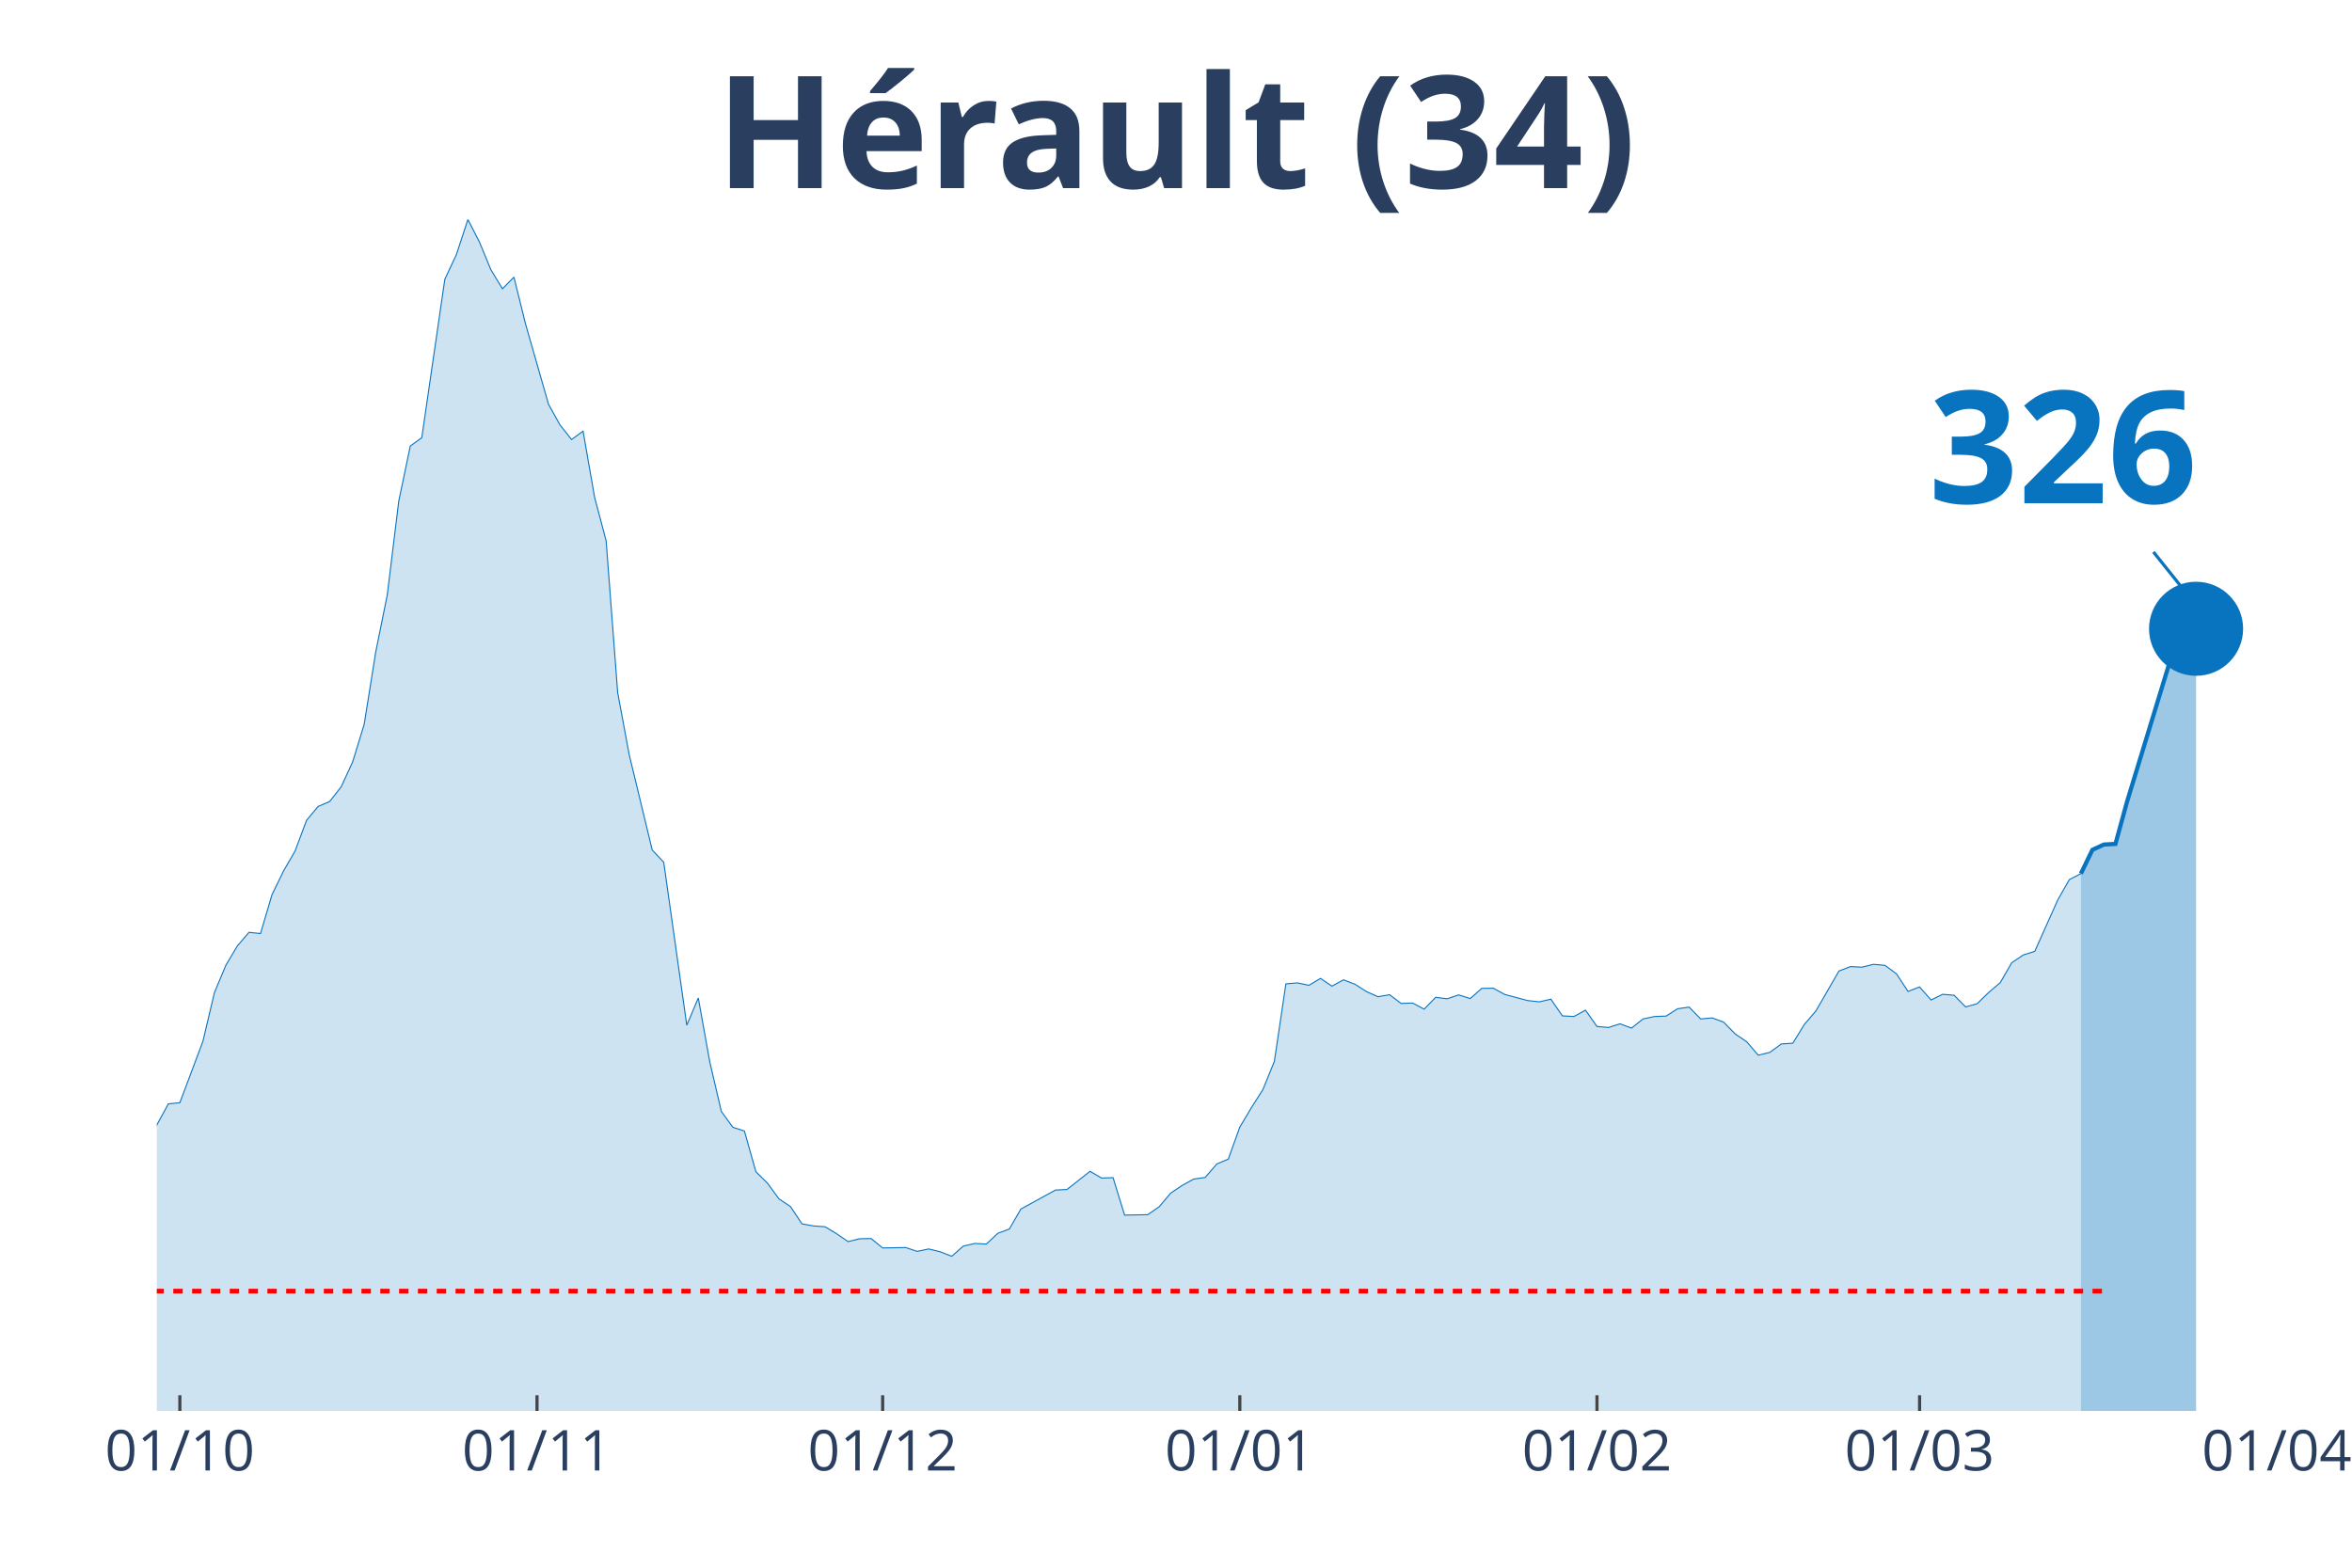
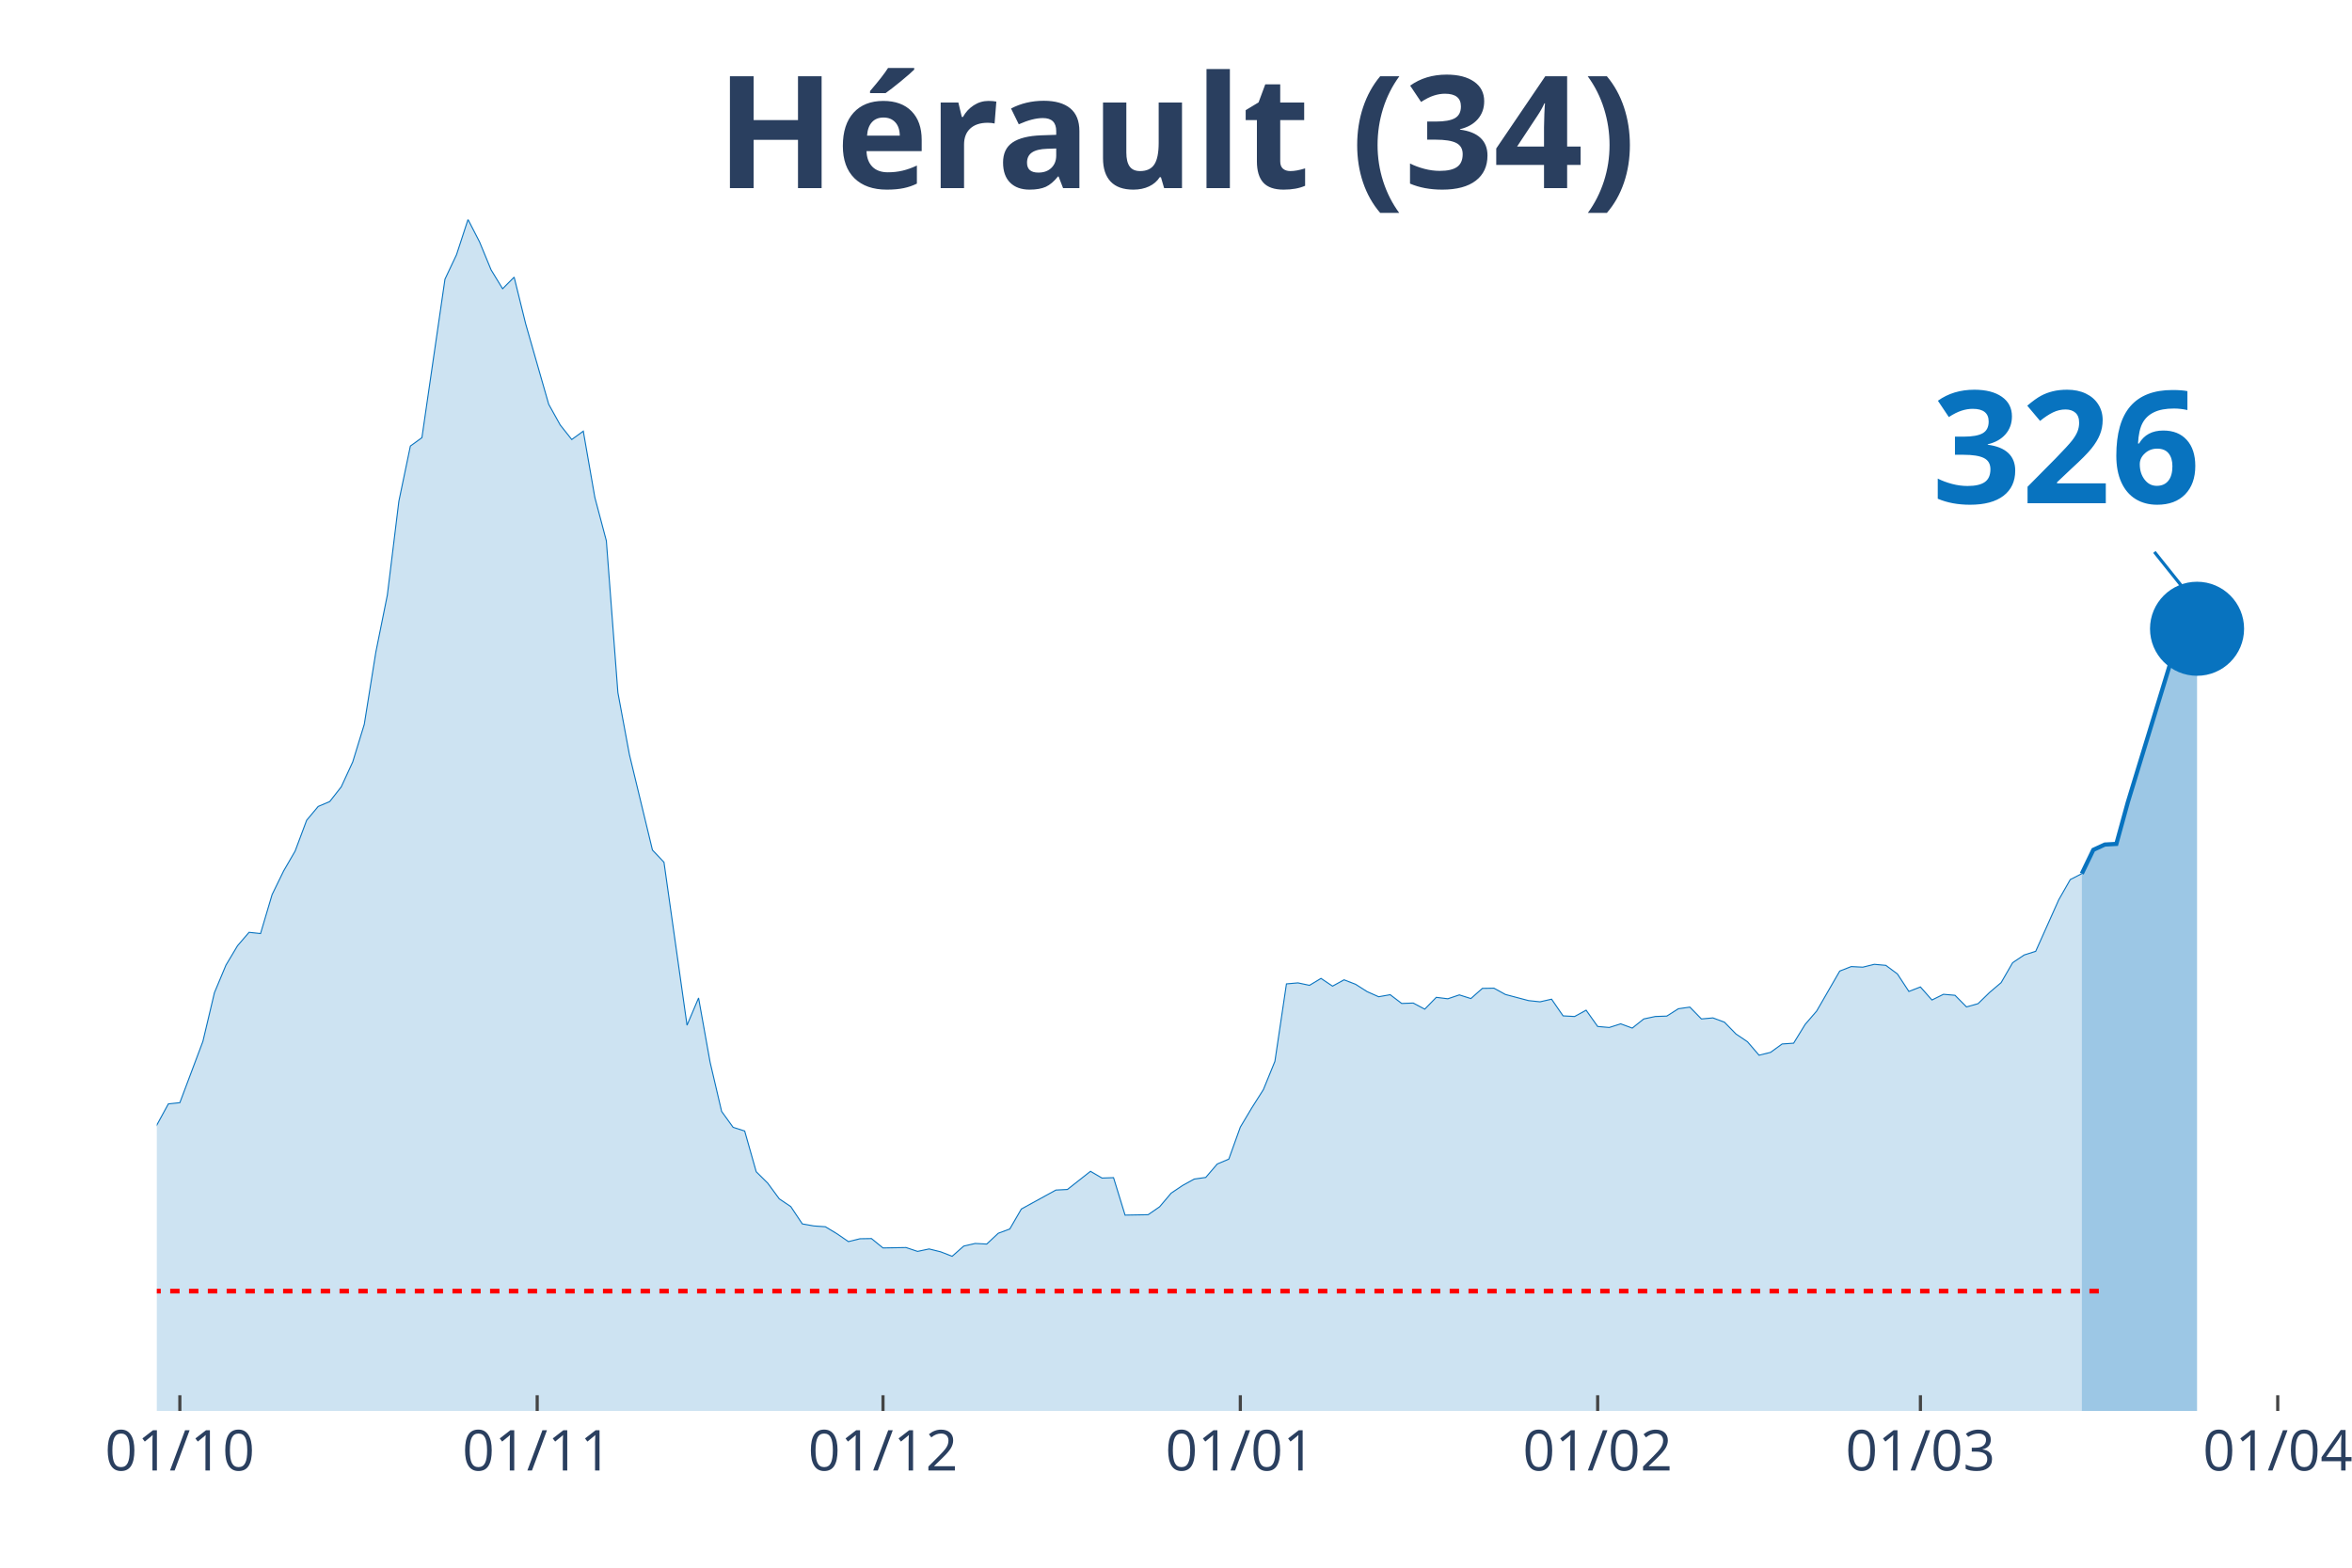
<svg xmlns="http://www.w3.org/2000/svg" class="main-svg" width="1125" height="750" style="" viewBox="0 0 750 500">
  <rect x="0" y="0" width="750" height="500" style="fill: rgb(0, 0, 0); fill-opacity: 0;" />
-   <defs id="defs-d848c7">
+   <defs id="defs-88092f">
    <g class="clips">
-       <clipPath id="clipd848c7xyplot" class="plotclip">
-         <rect width="676" height="380" />
+       <clipPath id="clip88092fxyplot" class="plotclip">
+         <rect width="680" height="380" />
      </clipPath>
-       <clipPath class="axesclip" id="clipd848c7x">
-         <rect x="50" y="0" width="676" height="500" />
+       <clipPath class="axesclip" id="clip88092fx">
+         <rect x="50" y="0" width="680" height="500" />
      </clipPath>
-       <clipPath class="axesclip" id="clipd848c7y">
+       <clipPath class="axesclip" id="clip88092fy">
        <rect x="0" y="70" width="750" height="380" />
      </clipPath>
-       <clipPath class="axesclip" id="clipd848c7xy">
-         <rect x="50" y="70" width="676" height="380" />
+       <clipPath class="axesclip" id="clip88092fxy">
+         <rect x="50" y="70" width="680" height="380" />
      </clipPath>
    </g>
    <g class="gradients" />
  </defs>
  <g class="bglayer">
-     <rect class="bg" x="50" y="70" width="676" height="380" style="fill: rgb(0, 0, 0); fill-opacity: 0; stroke-width: 0;" />
+     <rect class="bg" x="50" y="70" width="680" height="380" style="fill: rgb(0, 0, 0); fill-opacity: 0; stroke-width: 0;" />
  </g>
  <g class="layer-below">
    <g class="imagelayer" />
    <g class="shapelayer" />
  </g>
  <g class="cartesianlayer">
    <g class="subplot xy">
      <g class="layer-subplot">
        <g class="shapelayer" />
        <g class="imagelayer" />
      </g>
      <g class="gridlayer">
        <g class="x">
          <path class="xgrid crisp" transform="translate(57.35,0)" d="M0,70v380" style="stroke: rgb(255, 255, 255); stroke-opacity: 1; stroke-width: 1px;" />
-           <path class="xgrid crisp" transform="translate(171.24,0)" d="M0,70v380" style="stroke: rgb(255, 255, 255); stroke-opacity: 1; stroke-width: 1px;" />
-           <path class="xgrid crisp" transform="translate(281.46,0)" d="M0,70v380" style="stroke: rgb(255, 255, 255); stroke-opacity: 1; stroke-width: 1px;" />
-           <path class="xgrid crisp" transform="translate(395.35,0)" d="M0,70v380" style="stroke: rgb(255, 255, 255); stroke-opacity: 1; stroke-width: 1px;" />
-           <path class="xgrid crisp" transform="translate(509.24,0)" d="M0,70v380" style="stroke: rgb(255, 255, 255); stroke-opacity: 1; stroke-width: 1px;" />
-           <path class="xgrid crisp" transform="translate(612.11,0)" d="M0,70v380" style="stroke: rgb(255, 255, 255); stroke-opacity: 1; stroke-width: 1px;" />
+           <path class="xgrid crisp" transform="translate(171.3,0)" d="M0,70v380" style="stroke: rgb(255, 255, 255); stroke-opacity: 1; stroke-width: 1px;" />
+           <path class="xgrid crisp" transform="translate(281.57,0)" d="M0,70v380" style="stroke: rgb(255, 255, 255); stroke-opacity: 1; stroke-width: 1px;" />
+           <path class="xgrid crisp" transform="translate(395.51,0)" d="M0,70v380" style="stroke: rgb(255, 255, 255); stroke-opacity: 1; stroke-width: 1px;" />
+           <path class="xgrid crisp" transform="translate(509.46,0)" d="M0,70v380" style="stroke: rgb(255, 255, 255); stroke-opacity: 1; stroke-width: 1px;" />
+           <path class="xgrid crisp" transform="translate(612.38,0)" d="M0,70v380" style="stroke: rgb(255, 255, 255); stroke-opacity: 1; stroke-width: 1px;" />
+           <path class="xgrid crisp" transform="translate(726.32,0)" d="M0,70v380" style="stroke: rgb(255, 255, 255); stroke-opacity: 1; stroke-width: 1px;" />
        </g>
        <g class="y" />
      </g>
      <g class="zerolinelayer" />
      <path class="xlines-below" />
      <path class="ylines-below" />
      <g class="overlines-below" />
      <g class="xaxislayer-below" />
      <g class="yaxislayer-below" />
      <g class="overaxes-below" />
-       <g class="plot" transform="translate(50, 70)" clip-path="url('#clipd848c7xyplot')">
+       <g class="plot" transform="translate(50, 70)" clip-path="url('#clip88092fxyplot')">
        <g class="scatterlayer mlayer">
-           <g class="trace scatter trace658668" style="stroke-miterlimit: 2;">
+           <g class="trace scatter trace94d8b8" style="stroke-miterlimit: 2;">
            <g class="fills">
              <g>
-                 <path class="js-fill" d="M613.54,380L-499.65,380L-499.65,376.56L-473.93,377.86L-470.26,379.16L-330.65,378.57L-326.98,378.57L-260.85,376.3L-257.17,376.04L-235.13,373.96L-231.46,372.4L-213.09,371.42L-209.41,370.45L-194.72,366.03L-191.04,362.65L-180.02,348.29L-176.35,348.81L-172.67,349L-169,339.71L-157.98,321.26L-154.3,316.84L-146.96,310.99L-143.28,311.19L-135.93,308.85L-132.26,309.89L-128.59,306.38L-124.91,307.22L-117.57,305.34L-113.89,307.22L-99.2,308L-95.52,308.2L-84.5,303.84L-80.83,303.65L-77.15,305.99L-73.48,305.14L-69.8,305.6L-66.13,304.49L-62.46,303.52L-58.78,304.43L-55.11,303.65L-51.43,299.69L-44.09,298.32L-40.41,298.84L-29.39,304.36L-25.72,307.42L-22.04,305.21L-18.37,305.34L-14.7,307.94L-11.02,306.38L-3.67,297.48L0,288.83L3.67,282.08L7.35,281.69L14.7,262.13L18.37,246.6L22.04,237.82L25.72,231.65L29.39,227.36L33.07,227.75L36.74,215.34L40.41,207.8L44.09,201.44L47.76,191.62L51.43,187.21L55.11,185.65L58.78,180.97L62.46,172.98L66.13,161.02L69.8,138.02L73.48,119.82L77.15,89.87L80.83,72.26L84.5,69.59L91.85,19.04L95.52,11.24L99.2,0L102.87,7.15L106.54,16.05L110.22,22.09L113.89,18.39L117.57,33.27L124.91,58.94L128.59,65.56L132.26,70.18L135.93,67.51L139.61,88.63L143.28,102.47L146.96,150.88L150.63,170.64L157.98,201.11L161.65,205.01L169,256.99L172.67,248.29L176.35,268.76L180.02,284.48L183.7,289.55L187.37,290.72L191.04,303.71L194.72,307.35L198.39,312.36L202.07,314.83L205.74,320.35L209.41,321L213.09,321.26L216.76,323.47L220.43,326L224.11,325.09L227.78,325.03L231.46,328.02L238.8,327.89L242.48,329.12L246.15,328.34L249.83,329.25L253.5,330.68L257.17,327.43L260.85,326.59L264.52,326.78L268.2,323.34L271.87,321.97L275.54,315.61L279.22,313.59L286.57,309.56L290.24,309.37L297.59,303.58L301.26,305.73L304.93,305.6L308.61,317.55L315.96,317.42L319.63,314.89L323.3,310.54L326.98,308.07L330.65,306.05L334.33,305.53L338,301.24L341.67,299.69L345.35,289.48L349.02,283.31L352.7,277.53L356.37,268.5L360.04,243.8L363.72,243.48L367.39,244.26L371.07,242.05L374.74,244.52L378.41,242.5L382.09,243.93L385.76,246.27L389.43,247.9L393.11,247.25L396.78,250.04L400.46,249.91L404.13,251.86L407.8,248.09L411.48,248.55L415.15,247.31L418.83,248.48L422.5,245.23L426.17,245.17L429.85,247.18L437.2,249.13L440.87,249.52L444.54,248.68L448.22,254L451.89,254.2L455.57,252.19L459.24,257.38L462.91,257.71L466.59,256.54L470.26,257.9L473.93,254.98L477.61,254.2L481.28,254.07L484.96,251.73L488.63,251.21L492.3,254.98L495.98,254.65L499.65,256.02L503.33,259.79L507,262.26L510.67,266.55L514.35,265.64L518.02,262.97L521.7,262.71L525.37,256.73L529.04,252.45L536.39,239.71L540.07,238.28L543.74,238.47L547.41,237.56L551.09,237.89L554.76,240.62L558.43,246.21L562.11,244.78L565.78,248.94L569.46,247.12L573.13,247.44L576.8,251.15L580.48,250.11L584.15,246.53L587.83,243.41L591.5,237.05L595.17,234.58L598.85,233.41L606.2,216.97L609.87,210.53L613.54,208.65" style="fill: rgb(8, 115, 191); fill-opacity: 0.2; stroke-width: 0;" />
+                 <path class="js-fill" d="M613.84,380L-499.89,380L-499.89,376.56L-474.16,377.86L-470.49,379.16L-330.81,378.57L-327.14,378.57L-260.97,376.3L-257.3,376.04L-235.24,373.96L-231.57,372.4L-213.19,371.42L-209.51,370.45L-194.81,366.03L-191.14,362.65L-180.11,348.29L-176.43,348.81L-172.76,349L-169.08,339.71L-158.05,321.26L-154.38,316.84L-147.03,310.99L-143.35,311.19L-136,308.85L-132.32,309.89L-128.65,306.38L-124.97,307.22L-117.62,305.34L-113.95,307.22L-99.24,308L-95.57,308.2L-84.54,303.84L-80.86,303.65L-77.19,305.99L-73.51,305.14L-69.84,305.6L-66.16,304.49L-62.49,303.52L-58.81,304.43L-55.14,303.65L-51.46,299.69L-44.11,298.32L-40.43,298.84L-29.41,304.36L-25.73,307.42L-22.05,305.21L-18.38,305.34L-14.7,307.94L-11.03,306.38L-3.68,297.48L0,288.83L3.68,282.08L7.35,281.69L14.7,262.13L18.38,246.6L22.05,237.82L25.73,231.65L29.41,227.36L33.08,227.75L36.76,215.34L40.43,207.8L44.11,201.44L47.78,191.62L51.46,187.21L55.14,185.65L58.81,180.97L62.49,172.98L66.16,161.02L69.84,138.02L73.51,119.82L77.19,89.87L80.86,72.26L84.54,69.59L91.89,19.04L95.57,11.24L99.24,0L102.92,7.15L106.59,16.05L110.27,22.09L113.95,18.39L117.62,33.27L124.97,58.94L128.65,65.56L132.32,70.18L136,67.51L139.68,88.63L143.35,102.47L147.03,150.88L150.7,170.64L158.05,201.11L161.73,205.01L169.08,256.99L172.76,248.29L176.43,268.76L180.11,284.48L183.78,289.55L187.46,290.72L191.14,303.71L194.81,307.35L198.49,312.36L202.16,314.83L205.84,320.35L209.51,321L213.19,321.26L216.86,323.47L220.54,326L224.22,325.09L227.89,325.03L231.57,328.02L238.92,327.89L242.59,329.12L246.27,328.34L249.95,329.25L253.62,330.68L257.3,327.43L260.97,326.59L264.65,326.78L268.32,323.34L272,321.97L275.68,315.61L279.35,313.59L286.7,309.56L290.38,309.37L297.73,303.58L301.41,305.73L305.08,305.6L308.76,317.55L316.11,317.42L319.78,314.89L323.46,310.54L327.14,308.07L330.81,306.05L334.49,305.53L338.16,301.24L341.84,299.69L345.51,289.48L349.19,283.31L352.86,277.53L356.54,268.5L360.22,243.8L363.89,243.48L367.57,244.26L371.24,242.05L374.92,244.52L378.59,242.5L382.27,243.93L385.95,246.27L389.62,247.9L393.3,247.25L396.97,250.04L400.65,249.91L404.32,251.86L408,248.09L411.68,248.55L415.35,247.31L419.03,248.48L422.7,245.23L426.38,245.17L430.05,247.18L437.41,249.13L441.08,249.52L444.76,248.68L448.43,254L452.11,254.2L455.78,252.19L459.46,257.38L463.14,257.71L466.81,256.54L470.49,257.9L474.16,254.98L477.84,254.2L481.51,254.07L485.19,251.73L488.86,251.21L492.54,254.98L496.22,254.65L499.89,256.02L503.57,259.79L507.24,262.26L510.92,266.55L514.59,265.64L518.27,262.97L521.95,262.71L525.62,256.73L529.3,252.45L536.65,239.71L540.32,238.28L544,238.47L547.68,237.56L551.35,237.89L555.03,240.62L558.7,246.21L562.38,244.78L566.05,248.94L569.73,247.12L573.41,247.44L577.08,251.15L580.76,250.11L584.43,246.53L588.11,243.41L591.78,237.05L595.46,234.58L599.14,233.41L606.49,216.97L610.16,210.53L613.84,208.65" style="fill: rgb(8, 115, 191); fill-opacity: 0.2; stroke-width: 0;" />
              </g>
            </g>
            <g class="errorbars" />
            <g class="lines">
-               <path class="js-line" d="M-499.65,376.56L-473.93,377.86L-470.26,379.16L-330.65,378.57L-326.98,378.57L-260.85,376.3L-257.17,376.04L-235.13,373.96L-231.46,372.4L-213.09,371.42L-209.41,370.45L-194.72,366.03L-191.04,362.65L-180.02,348.29L-176.35,348.81L-172.67,349L-169,339.71L-157.98,321.26L-154.3,316.84L-146.96,310.99L-143.28,311.19L-135.93,308.85L-132.26,309.89L-128.59,306.38L-124.91,307.22L-117.57,305.34L-113.89,307.22L-99.2,308L-95.52,308.2L-84.5,303.84L-80.83,303.65L-77.15,305.99L-73.48,305.14L-69.8,305.6L-66.13,304.49L-62.46,303.52L-58.78,304.43L-55.11,303.65L-51.43,299.69L-44.09,298.32L-40.41,298.84L-29.39,304.36L-25.72,307.42L-22.04,305.21L-18.37,305.34L-14.7,307.94L-11.02,306.38L-3.67,297.48L0,288.83L3.67,282.08L7.35,281.69L14.7,262.13L18.37,246.6L22.04,237.82L25.72,231.65L29.39,227.36L33.07,227.75L36.74,215.34L40.41,207.8L44.09,201.44L47.76,191.62L51.43,187.21L55.11,185.65L58.78,180.97L62.46,172.98L66.13,161.02L69.8,138.02L73.48,119.82L77.15,89.87L80.83,72.26L84.5,69.59L91.85,19.04L95.52,11.24L99.2,0L102.87,7.15L106.54,16.05L110.22,22.09L113.89,18.39L117.57,33.27L124.91,58.94L128.59,65.56L132.26,70.18L135.93,67.51L139.61,88.63L143.28,102.47L146.96,150.88L150.63,170.64L157.98,201.11L161.65,205.01L169,256.99L172.67,248.29L176.35,268.76L180.02,284.48L183.7,289.55L187.37,290.72L191.04,303.71L194.72,307.35L198.39,312.36L202.07,314.83L205.74,320.35L209.41,321L213.09,321.26L216.76,323.47L220.43,326L224.11,325.09L227.78,325.03L231.46,328.02L238.8,327.89L242.48,329.12L246.15,328.34L249.83,329.25L253.5,330.68L257.17,327.43L260.85,326.59L264.52,326.78L268.2,323.34L271.87,321.97L275.54,315.61L279.22,313.59L286.57,309.56L290.24,309.37L297.59,303.58L301.26,305.73L304.93,305.6L308.61,317.55L315.96,317.42L319.63,314.89L323.3,310.54L326.98,308.07L330.65,306.05L334.33,305.53L338,301.24L341.67,299.69L345.35,289.48L349.02,283.31L352.7,277.53L356.37,268.5L360.04,243.8L363.72,243.48L367.39,244.26L371.07,242.05L374.74,244.52L378.41,242.5L382.09,243.93L385.76,246.27L389.43,247.9L393.11,247.25L396.78,250.04L400.46,249.91L404.13,251.86L407.8,248.09L411.48,248.55L415.15,247.31L418.83,248.48L422.5,245.23L426.17,245.17L429.85,247.18L437.2,249.13L440.87,249.52L444.54,248.68L448.22,254L451.89,254.2L455.57,252.19L459.24,257.38L462.91,257.71L466.59,256.54L470.26,257.9L473.93,254.98L477.61,254.2L481.28,254.07L484.96,251.73L488.63,251.21L492.3,254.98L495.98,254.65L499.65,256.02L503.33,259.79L507,262.26L510.67,266.55L514.35,265.64L518.02,262.97L521.7,262.71L525.37,256.73L529.04,252.45L536.39,239.71L540.07,238.28L543.74,238.47L547.41,237.56L551.09,237.89L554.76,240.62L558.43,246.21L562.11,244.78L565.78,248.94L569.46,247.12L573.13,247.44L576.8,251.15L580.48,250.11L584.15,246.53L587.83,243.41L591.5,237.05L595.17,234.58L598.85,233.41L606.2,216.97L609.87,210.53L613.54,208.65" style="vector-effect: non-scaling-stroke; fill: none; stroke: rgb(8, 115, 191); stroke-opacity: 1; stroke-width: 0.5px; opacity: 1;" />
+               <path class="js-line" d="M-499.89,376.56L-474.16,377.86L-470.49,379.16L-330.81,378.57L-327.14,378.57L-260.97,376.3L-257.3,376.04L-235.24,373.96L-231.57,372.4L-213.19,371.42L-209.51,370.45L-194.81,366.03L-191.14,362.65L-180.11,348.29L-176.43,348.81L-172.76,349L-169.08,339.71L-158.05,321.26L-154.38,316.84L-147.03,310.99L-143.35,311.19L-136,308.85L-132.32,309.89L-128.65,306.38L-124.97,307.22L-117.62,305.34L-113.95,307.22L-99.24,308L-95.57,308.2L-84.54,303.84L-80.86,303.65L-77.19,305.99L-73.51,305.14L-69.84,305.6L-66.16,304.49L-62.49,303.52L-58.81,304.43L-55.14,303.65L-51.46,299.69L-44.11,298.32L-40.43,298.84L-29.41,304.36L-25.73,307.42L-22.05,305.21L-18.38,305.34L-14.7,307.94L-11.03,306.38L-3.68,297.48L0,288.83L3.68,282.08L7.35,281.69L14.7,262.13L18.38,246.6L22.05,237.82L25.73,231.65L29.41,227.36L33.08,227.75L36.76,215.34L40.43,207.8L44.11,201.44L47.78,191.62L51.46,187.21L55.14,185.65L58.81,180.97L62.49,172.98L66.16,161.02L69.84,138.02L73.51,119.82L77.19,89.87L80.86,72.26L84.54,69.59L91.89,19.04L95.57,11.24L99.24,0L102.92,7.15L106.59,16.05L110.27,22.09L113.95,18.39L117.62,33.27L124.97,58.94L128.65,65.56L132.32,70.18L136,67.51L139.68,88.63L143.35,102.47L147.03,150.88L150.7,170.64L158.05,201.11L161.73,205.01L169.08,256.99L172.76,248.29L176.43,268.76L180.11,284.48L183.78,289.55L187.46,290.72L191.14,303.71L194.81,307.35L198.49,312.36L202.16,314.83L205.84,320.35L209.51,321L213.19,321.26L216.86,323.47L220.54,326L224.22,325.09L227.89,325.03L231.57,328.02L238.92,327.89L242.59,329.12L246.27,328.34L249.95,329.25L253.62,330.68L257.3,327.43L260.97,326.59L264.65,326.78L268.32,323.34L272,321.97L275.68,315.61L279.35,313.59L286.7,309.56L290.38,309.37L297.73,303.58L301.41,305.73L305.08,305.6L308.76,317.55L316.11,317.42L319.78,314.89L323.46,310.54L327.14,308.07L330.81,306.05L334.49,305.53L338.16,301.24L341.84,299.69L345.51,289.48L349.19,283.31L352.86,277.53L356.54,268.5L360.22,243.8L363.89,243.48L367.57,244.26L371.24,242.05L374.92,244.52L378.59,242.5L382.27,243.93L385.95,246.27L389.62,247.9L393.3,247.25L396.97,250.04L400.65,249.91L404.32,251.86L408,248.09L411.68,248.55L415.35,247.31L419.03,248.48L422.7,245.23L426.38,245.17L430.05,247.18L437.41,249.13L441.08,249.52L444.76,248.68L448.43,254L452.11,254.2L455.78,252.19L459.46,257.38L463.14,257.71L466.81,256.54L470.49,257.9L474.16,254.98L477.84,254.2L481.51,254.07L485.19,251.73L488.86,251.21L492.54,254.98L496.22,254.65L499.89,256.02L503.57,259.79L507.24,262.26L510.92,266.55L514.59,265.64L518.27,262.97L521.95,262.71L525.62,256.73L529.3,252.45L536.65,239.71L540.32,238.28L544,238.47L547.68,237.56L551.35,237.89L555.03,240.62L558.7,246.21L562.38,244.78L566.05,248.94L569.73,247.12L573.41,247.44L577.08,251.15L580.76,250.11L584.43,246.53L588.11,243.41L591.78,237.05L595.46,234.58L599.14,233.41L606.49,216.97L610.16,210.53L613.84,208.65" style="vector-effect: non-scaling-stroke; fill: none; stroke: rgb(8, 115, 191); stroke-opacity: 1; stroke-width: 0.5px; opacity: 1;" />
            </g>
            <g class="points" />
            <g class="text" />
          </g>
-           <g class="trace scatter trace5c0cf1" style="stroke-miterlimit: 2;">
+           <g class="trace scatter trace52c8f3" style="stroke-miterlimit: 2;">
            <g class="fills">
              <g>
-                 <path class="js-fill" d="M650.28,380L613.54,380L613.54,208.65L617.22,201.05L620.89,199.36L624.57,199.16L628.24,185.78L642.93,137.69L646.61,129.89L650.28,130.54" style="fill: rgb(8, 115, 191); fill-opacity: 0.4; stroke-width: 0;" />
+                 <path class="js-fill" d="M650.59,380L613.84,380L613.84,208.65L617.51,201.05L621.19,199.36L624.86,199.16L628.54,185.78L643.24,137.69L646.92,129.89L650.59,130.54" style="fill: rgb(8, 115, 191); fill-opacity: 0.4; stroke-width: 0;" />
              </g>
            </g>
            <g class="errorbars" />
            <g class="lines">
-               <path class="js-line" d="M613.54,208.65L617.22,201.05L620.89,199.36L624.57,199.16L628.24,185.78L642.93,137.69L646.61,129.89L650.28,130.54" style="vector-effect: non-scaling-stroke; fill: none; stroke: rgb(8, 115, 191); stroke-opacity: 1; stroke-width: 2px; opacity: 1;" />
+               <path class="js-line" d="M613.84,208.65L617.51,201.05L621.19,199.36L624.86,199.16L628.54,185.78L643.24,137.69L646.92,129.89L650.59,130.54" style="vector-effect: non-scaling-stroke; fill: none; stroke: rgb(8, 115, 191); stroke-opacity: 1; stroke-width: 2px; opacity: 1;" />
            </g>
            <g class="points" />
            <g class="text" />
          </g>
-           <g class="trace scatter tracefdcd9c" style="stroke-miterlimit: 2; opacity: 1;">
+           <g class="trace scatter trace770932" style="stroke-miterlimit: 2; opacity: 1;">
            <g class="fills" />
            <g class="errorbars" />
            <g class="lines" />
            <g class="points">
-               <path class="point" transform="translate(650.28,130.54)" d="M15,0A15,15 0 1,1 0,-15A15,15 0 0,1 15,0Z" style="opacity: 1; stroke-width: 0px; fill: rgb(8, 115, 191); fill-opacity: 1;" />
+               <path class="point" transform="translate(650.59,130.54)" d="M15,0A15,15 0 1,1 0,-15A15,15 0 0,1 15,0Z" style="opacity: 1; stroke-width: 0px; fill: rgb(8, 115, 191); fill-opacity: 1;" />
            </g>
            <g class="text" />
          </g>
        </g>
      </g>
      <g class="overplot" />
      <path class="xlines-above crisp" style="fill: none; stroke-width: 1px; stroke: rgb(0, 0, 0); stroke-opacity: 0;" d="" />
      <path class="ylines-above crisp" style="fill: none;" d="M0,0" />
      <g class="overlines-above" />
      <g class="xaxislayer-above">
        <path class="xtick ticks crisp" d="M0,450v-5" transform="translate(57.35,0)" style="stroke: rgb(68, 68, 68); stroke-opacity: 1; stroke-width: 1px;" />
-         <path class="xtick ticks crisp" d="M0,450v-5" transform="translate(171.24,0)" style="stroke: rgb(68, 68, 68); stroke-opacity: 1; stroke-width: 1px;" />
-         <path class="xtick ticks crisp" d="M0,450v-5" transform="translate(281.46,0)" style="stroke: rgb(68, 68, 68); stroke-opacity: 1; stroke-width: 1px;" />
-         <path class="xtick ticks crisp" d="M0,450v-5" transform="translate(395.35,0)" style="stroke: rgb(68, 68, 68); stroke-opacity: 1; stroke-width: 1px;" />
-         <path class="xtick ticks crisp" d="M0,450v-5" transform="translate(509.24,0)" style="stroke: rgb(68, 68, 68); stroke-opacity: 1; stroke-width: 1px;" />
-         <path class="xtick ticks crisp" d="M0,450v-5" transform="translate(612.11,0)" style="stroke: rgb(68, 68, 68); stroke-opacity: 1; stroke-width: 1px;" />
+         <path class="xtick ticks crisp" d="M0,450v-5" transform="translate(171.3,0)" style="stroke: rgb(68, 68, 68); stroke-opacity: 1; stroke-width: 1px;" />
+         <path class="xtick ticks crisp" d="M0,450v-5" transform="translate(281.57,0)" style="stroke: rgb(68, 68, 68); stroke-opacity: 1; stroke-width: 1px;" />
+         <path class="xtick ticks crisp" d="M0,450v-5" transform="translate(395.51,0)" style="stroke: rgb(68, 68, 68); stroke-opacity: 1; stroke-width: 1px;" />
+         <path class="xtick ticks crisp" d="M0,450v-5" transform="translate(509.46,0)" style="stroke: rgb(68, 68, 68); stroke-opacity: 1; stroke-width: 1px;" />
+         <path class="xtick ticks crisp" d="M0,450v-5" transform="translate(612.38,0)" style="stroke: rgb(68, 68, 68); stroke-opacity: 1; stroke-width: 1px;" />
+         <path class="xtick ticks crisp" d="M0,450v-5" transform="translate(726.32,0)" style="stroke: rgb(68, 68, 68); stroke-opacity: 1; stroke-width: 1px;" />
        <g class="xtick">
          <text text-anchor="middle" x="0" y="469" transform="translate(57.35,0)" style="font-family: 'Open Sans', verdana, arial, sans-serif; font-size: 18px; fill: rgb(42, 63, 95); fill-opacity: 1; white-space: pre;">01/10</text>
        </g>
        <g class="xtick">
-           <text text-anchor="middle" x="0" y="469" transform="translate(171.24,0)" style="font-family: 'Open Sans', verdana, arial, sans-serif; font-size: 18px; fill: rgb(42, 63, 95); fill-opacity: 1; white-space: pre;">01/11</text>
+           <text text-anchor="middle" x="0" y="469" transform="translate(171.3,0)" style="font-family: 'Open Sans', verdana, arial, sans-serif; font-size: 18px; fill: rgb(42, 63, 95); fill-opacity: 1; white-space: pre;">01/11</text>
        </g>
        <g class="xtick">
-           <text text-anchor="middle" x="0" y="469" transform="translate(281.46,0)" style="font-family: 'Open Sans', verdana, arial, sans-serif; font-size: 18px; fill: rgb(42, 63, 95); fill-opacity: 1; white-space: pre;">01/12</text>
+           <text text-anchor="middle" x="0" y="469" transform="translate(281.57,0)" style="font-family: 'Open Sans', verdana, arial, sans-serif; font-size: 18px; fill: rgb(42, 63, 95); fill-opacity: 1; white-space: pre;">01/12</text>
        </g>
        <g class="xtick">
-           <text text-anchor="middle" x="0" y="469" transform="translate(395.35,0)" style="font-family: 'Open Sans', verdana, arial, sans-serif; font-size: 18px; fill: rgb(42, 63, 95); fill-opacity: 1; white-space: pre;">01/01</text>
+           <text text-anchor="middle" x="0" y="469" transform="translate(395.51,0)" style="font-family: 'Open Sans', verdana, arial, sans-serif; font-size: 18px; fill: rgb(42, 63, 95); fill-opacity: 1; white-space: pre;">01/01</text>
        </g>
        <g class="xtick">
-           <text text-anchor="middle" x="0" y="469" transform="translate(509.24,0)" style="font-family: 'Open Sans', verdana, arial, sans-serif; font-size: 18px; fill: rgb(42, 63, 95); fill-opacity: 1; white-space: pre;">01/02</text>
+           <text text-anchor="middle" x="0" y="469" transform="translate(509.46,0)" style="font-family: 'Open Sans', verdana, arial, sans-serif; font-size: 18px; fill: rgb(42, 63, 95); fill-opacity: 1; white-space: pre;">01/02</text>
        </g>
        <g class="xtick">
-           <text text-anchor="middle" x="0" y="469" transform="translate(612.11,0)" style="font-family: 'Open Sans', verdana, arial, sans-serif; font-size: 18px; fill: rgb(42, 63, 95); fill-opacity: 1; white-space: pre;">01/03</text>
+           <text text-anchor="middle" x="0" y="469" transform="translate(612.38,0)" style="font-family: 'Open Sans', verdana, arial, sans-serif; font-size: 18px; fill: rgb(42, 63, 95); fill-opacity: 1; white-space: pre;">01/03</text>
        </g>
        <g class="xtick">
-           <text text-anchor="middle" x="0" y="469" transform="translate(726,0)" style="font-family: 'Open Sans', verdana, arial, sans-serif; font-size: 18px; fill: rgb(42, 63, 95); fill-opacity: 1; white-space: pre;">01/04</text>
+           <text text-anchor="middle" x="0" y="469" transform="translate(726.32,0)" style="font-family: 'Open Sans', verdana, arial, sans-serif; font-size: 18px; fill: rgb(42, 63, 95); fill-opacity: 1; white-space: pre;">01/04</text>
        </g>
      </g>
      <g class="yaxislayer-above" />
      <g class="overaxes-above" />
    </g>
  </g>
  <g class="polarlayer" />
  <g class="ternarylayer" />
  <g class="geolayer" />
  <g class="funnelarealayer" />
  <g class="pielayer" />
  <g class="treemaplayer" />
  <g class="sunburstlayer" />
  <g class="glimages" />
-   <defs id="topdefs-d848c7">
+   <defs id="topdefs-88092f">
    <g class="clips" />
  </defs>
  <g class="layer-above">
    <g class="imagelayer" />
    <g class="shapelayer">
-       <path data-index="0" fill-rule="evenodd" d="M-2014.74,411.79L670.89,411.79" clip-path="url('#clipd848c7xy')" style="opacity: 1; stroke: rgb(255, 0, 0); stroke-opacity: 1; fill: rgb(0, 0, 0); fill-opacity: 0; stroke-dasharray: 3px, 3px; stroke-width: 1.5px;" />
+       <path data-index="0" fill-rule="evenodd" d="M-2015.73,411.79L671.19,411.79" clip-path="url('#clip88092fxy')" style="opacity: 1; stroke: rgb(255, 0, 0); stroke-opacity: 1; fill: rgb(0, 0, 0); fill-opacity: 0; stroke-dasharray: 3px, 3px; stroke-width: 1.5px;" />
    </g>
  </g>
  <g class="infolayer">
    <g class="g-gtitle">
      <text class="gtitle" x="375" y="25" text-anchor="middle" dy="0.7em" style="font-family: 'Open Sans', verdana, arial, sans-serif; font-size: 50px; fill: rgb(42, 63, 95); opacity: 1; font-weight: normal; white-space: pre;">
        <tspan style="font-weight:bold">Hérault (34)</tspan>
      </text>
    </g>
    <g class="g-xtitle" />
    <g class="annotation" data-index="0" style="opacity: 1;">
-       <g class="annotation-text-g" transform="rotate(0,658.28,140.54)">
-         <g class="cursor-pointer" transform="translate(600, 105)">
+       <g class="annotation-text-g" transform="rotate(0,658.59,140.54)">
+         <g class="cursor-pointer" transform="translate(601, 105)">
          <rect class="bg" x="0.5" y="0.5" width="115" height="71" style="stroke-width: 1px; stroke: rgb(0, 0, 0); stroke-opacity: 0; fill: rgb(255, 255, 255); fill-opacity: 0.6;" />
          <text class="annotation-text" text-anchor="middle" x="57.812" y="55.5" style="font-family: 'Open Sans', verdana, arial, sans-serif; font-size: 50px; fill: rgb(8, 115, 191); fill-opacity: 1; white-space: pre;">
            <tspan style="font-weight:bold">326 </tspan>
          </text>
        </g>
      </g>
      <g class="annotation-arrow-g" style="opacity: 1;">
-         <path d="M686.68,176.04L698.28,190.54" style="stroke-width: 1px; stroke: rgb(8, 115, 191); stroke-opacity: 1; stroke-dasharray: 0px, 0px, 18.569px, 18.569px;" />
+         <path d="M686.99,176.04L698.59,190.54" style="stroke-width: 1px; stroke: rgb(8, 115, 191); stroke-opacity: 1; stroke-dasharray: 0px, 0px, 18.569px, 18.569px;" />
      </g>
    </g>
  </g>
</svg>
